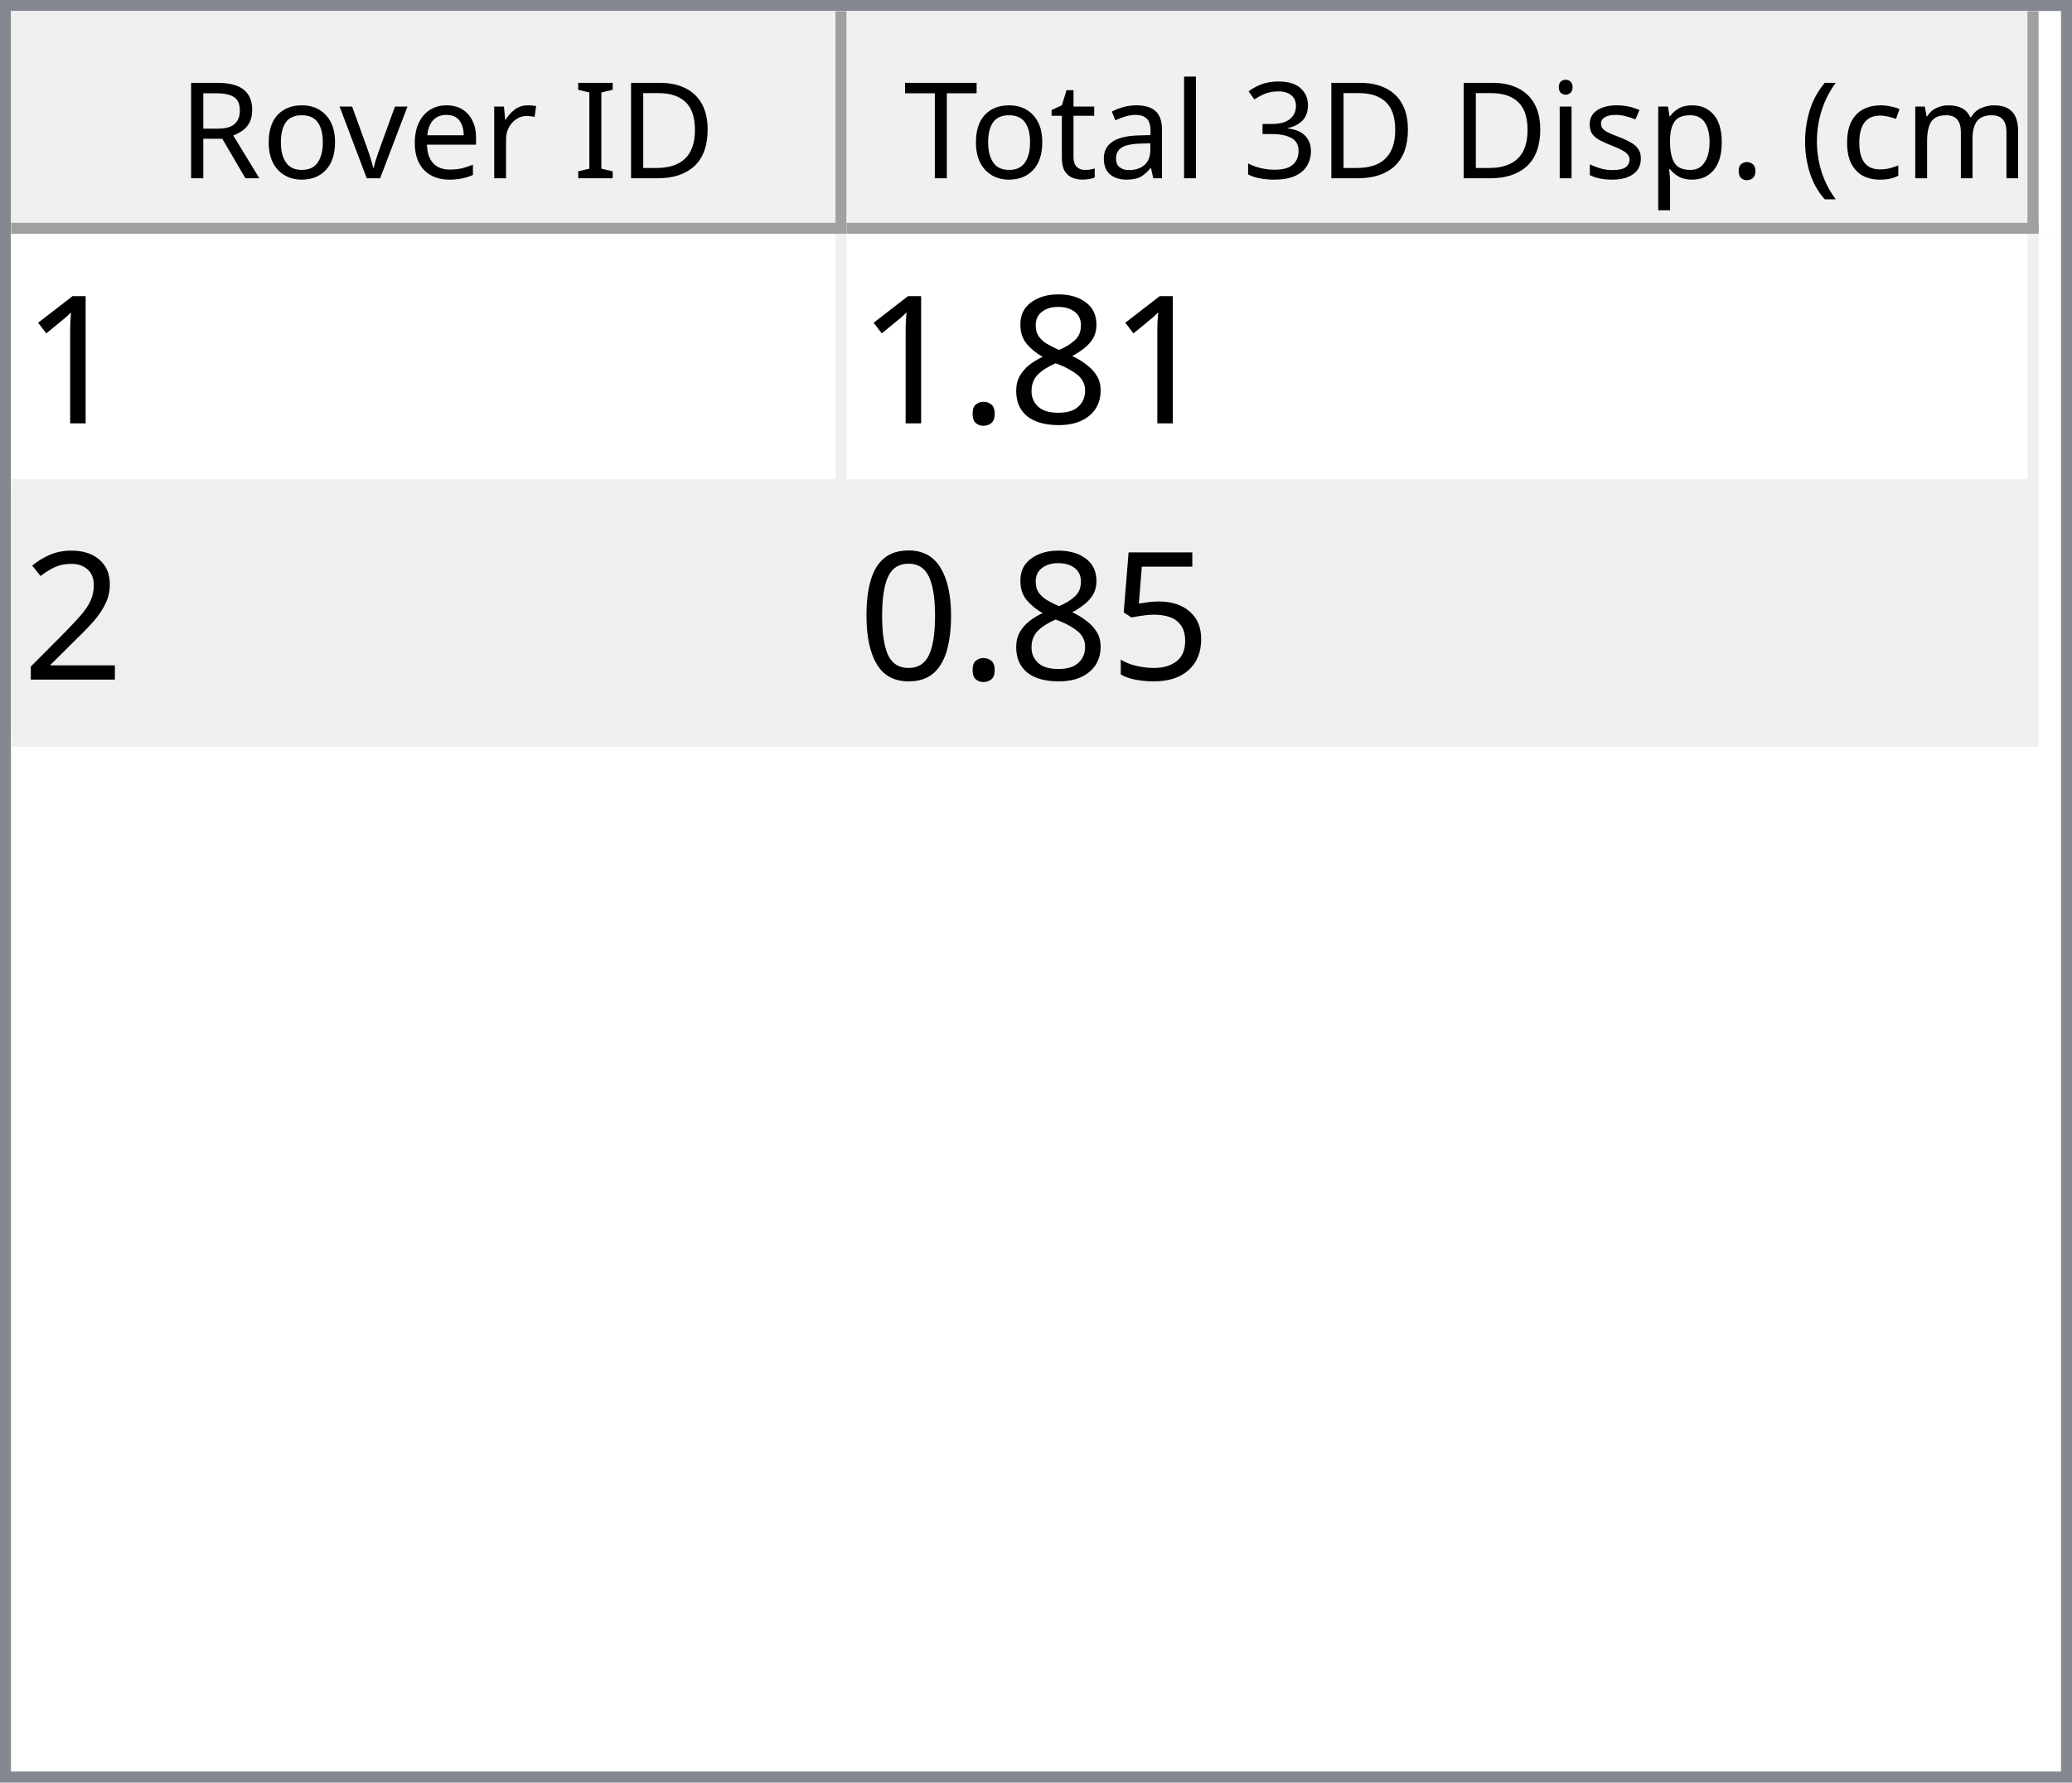
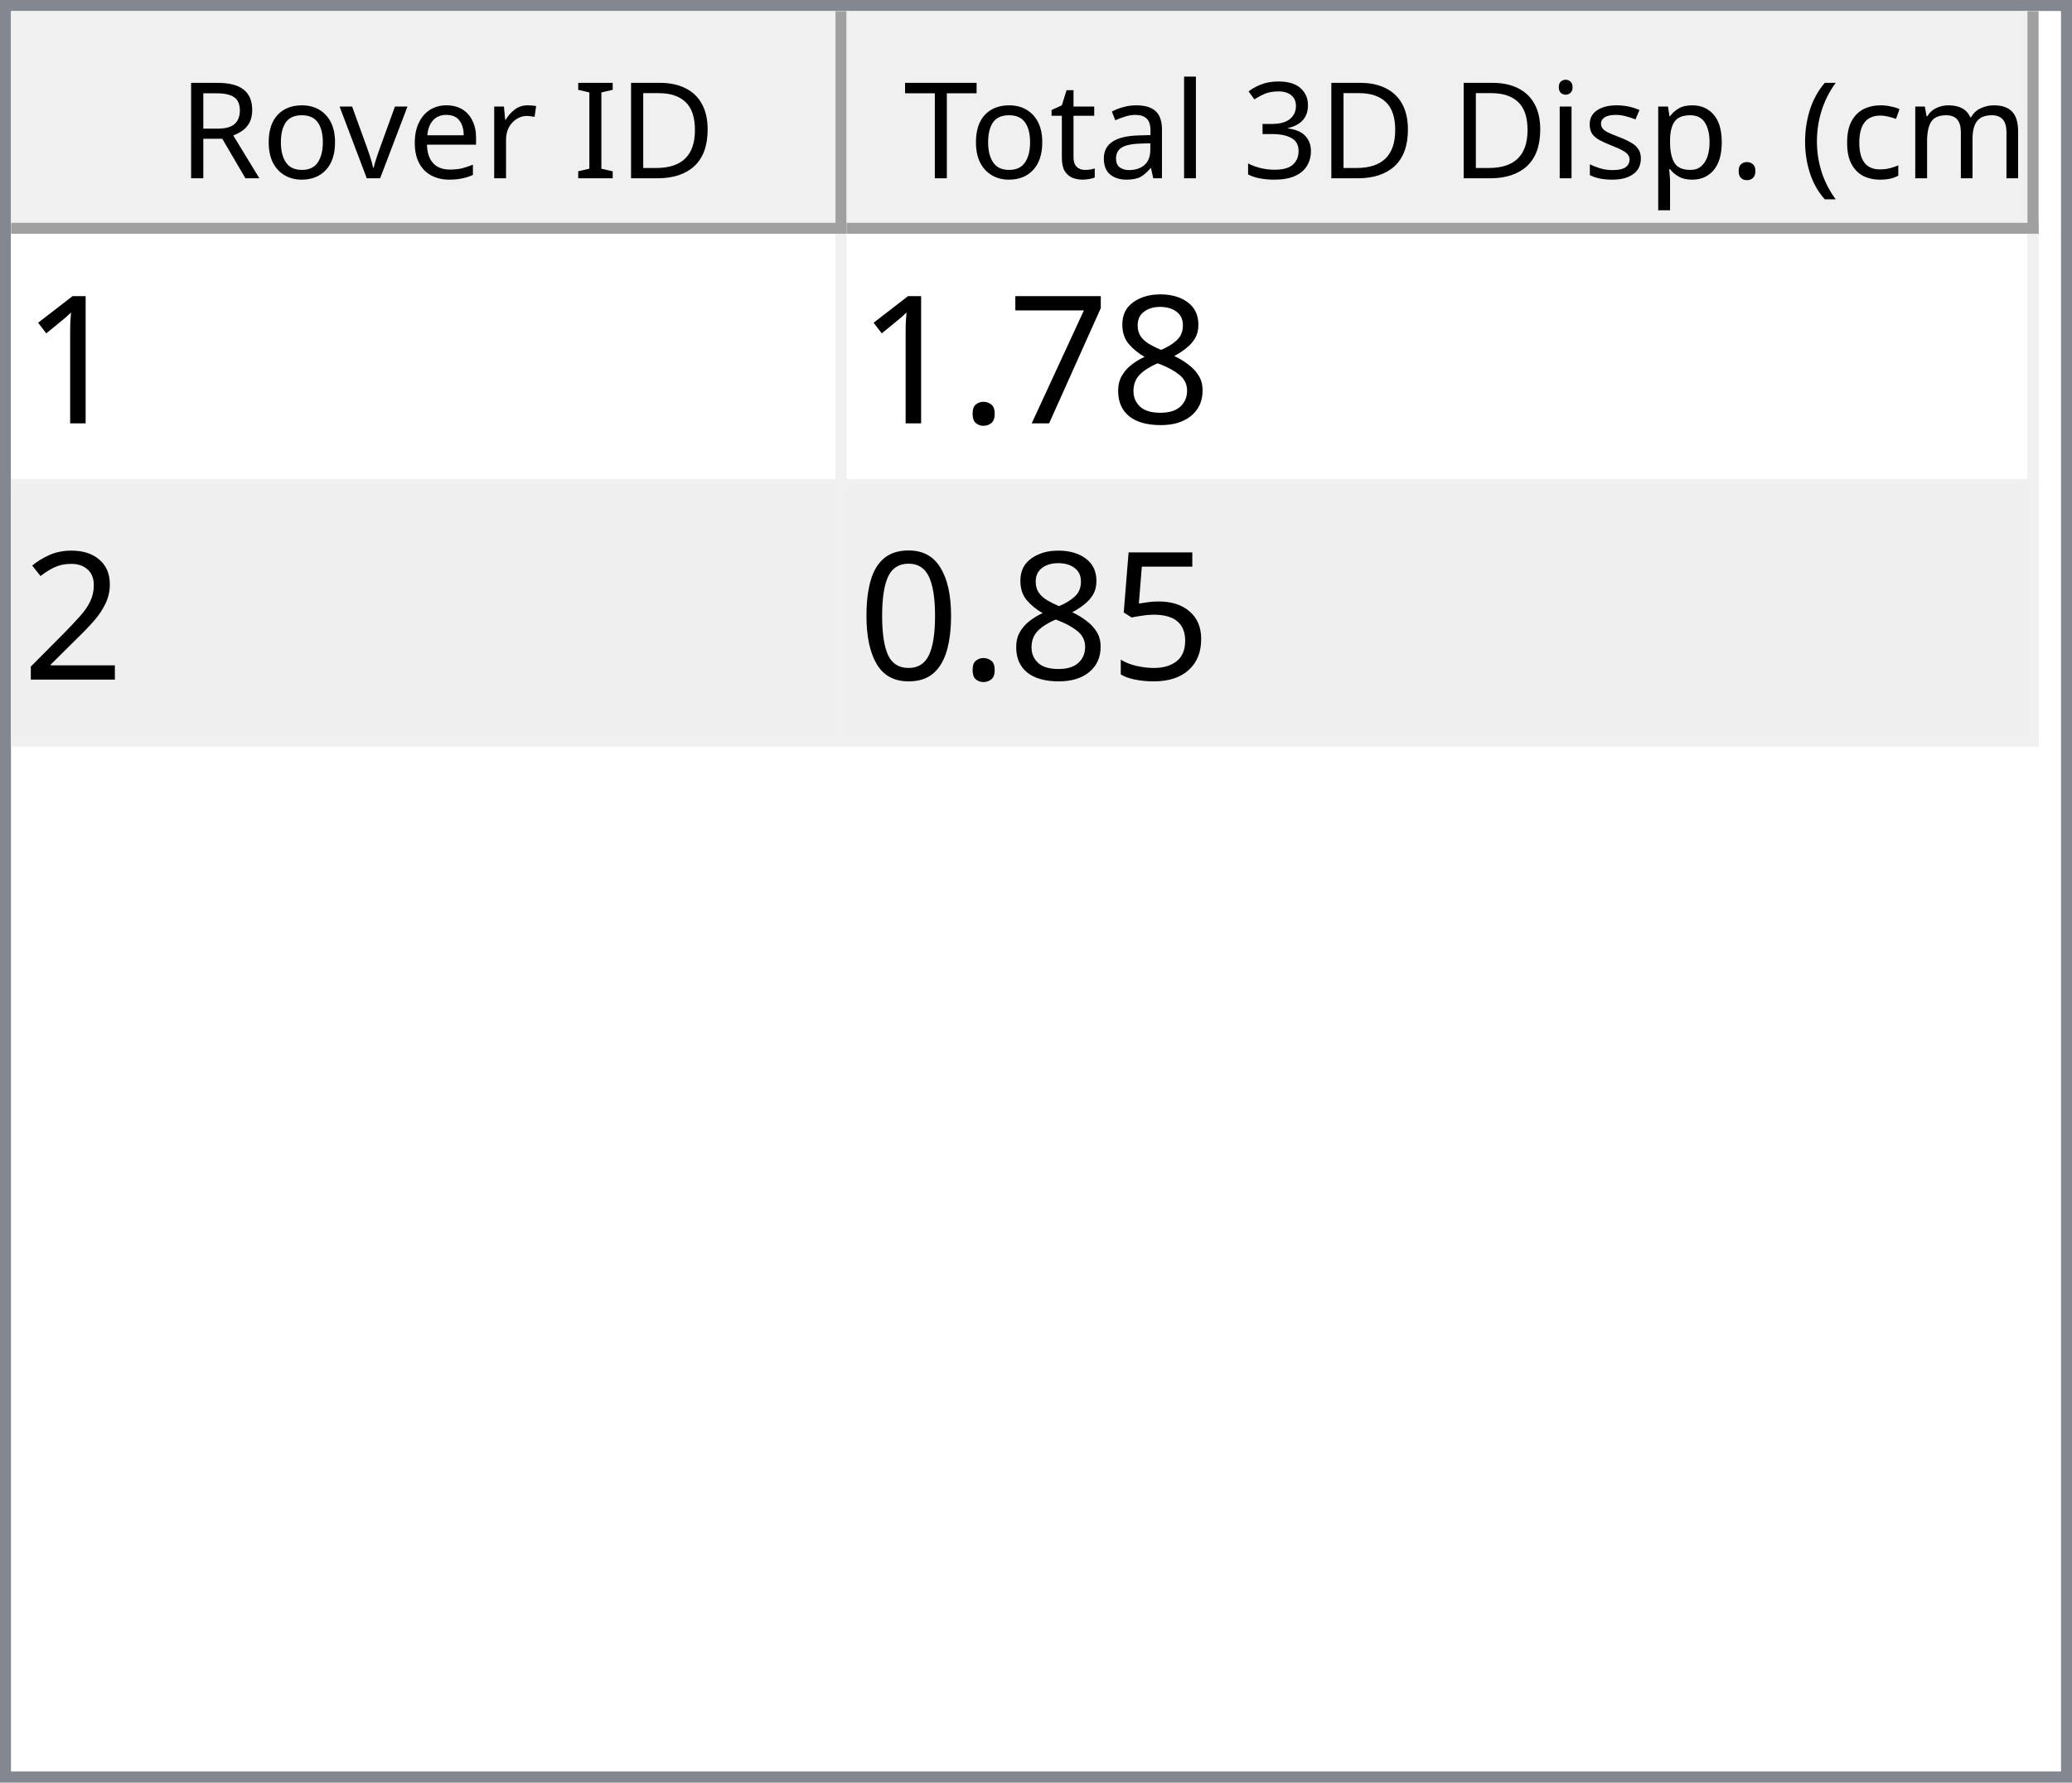
<svg xmlns="http://www.w3.org/2000/svg" style="fill-opacity:1; color-rendering:auto; color-interpolation:auto; text-rendering:auto; stroke:black; stroke-linecap:square; stroke-miterlimit:10; shape-rendering:auto; stroke-opacity:1; fill:black; stroke-dasharray:none; font-weight:normal; stroke-width:1; font-family:'Dialog'; font-style:normal; stroke-linejoin:miter; font-size:12px; stroke-dashoffset:0; image-rendering:auto;" width="186" height="160">
  <defs id="genericDefs" />
  <g>
    <defs id="defs1">
      <clipPath clipPathUnits="userSpaceOnUse" id="clipPath1">
        <path d="M0 0 L186 0 L186 160 L0 160 L0 0 Z" />
      </clipPath>
      <clipPath clipPathUnits="userSpaceOnUse" id="clipPath2">
        <path d="M0 0 L0 160 L186 160 L186 0 Z" />
      </clipPath>
      <clipPath clipPathUnits="userSpaceOnUse" id="clipPath3">
        <path d="M0 0 L0 20 L184 20 L184 0 Z" />
      </clipPath>
      <clipPath clipPathUnits="userSpaceOnUse" id="clipPath4">
        <path d="M0 0 L0 20 L75 20 L75 0 Z" />
      </clipPath>
      <clipPath clipPathUnits="userSpaceOnUse" id="clipPath5">
        <path d="M1 1 L1 19 L74 19 L74 1 Z" />
      </clipPath>
      <clipPath clipPathUnits="userSpaceOnUse" id="clipPath6">
        <path d="M0 0 L0 18 L73 18 L73 0 Z" />
      </clipPath>
      <clipPath clipPathUnits="userSpaceOnUse" id="clipPath7">
        <path d="M-0.5 -0.5 L-0.5 19.5 L74.5 19.5 L74.5 -0.5 Z" />
      </clipPath>
      <clipPath clipPathUnits="userSpaceOnUse" id="clipPath8">
        <path d="M0 0 L0 20 L107 20 L107 0 Z" />
      </clipPath>
      <clipPath clipPathUnits="userSpaceOnUse" id="clipPath9">
        <path d="M1 1 L1 19 L106 19 L106 1 Z" />
      </clipPath>
      <clipPath clipPathUnits="userSpaceOnUse" id="clipPath10">
        <path d="M0 0 L0 18 L105 18 L105 0 Z" />
      </clipPath>
      <clipPath clipPathUnits="userSpaceOnUse" id="clipPath11">
        <path d="M-0.5 -0.5 L-0.5 19.5 L106.5 19.5 L106.5 -0.5 Z" />
      </clipPath>
      <clipPath clipPathUnits="userSpaceOnUse" id="clipPath12">
        <path d="M0 0 L0 138 L184 138 L184 0 Z" />
      </clipPath>
      <clipPath clipPathUnits="userSpaceOnUse" id="clipPath13">
        <path d="M0 0 L0 46 L182 46 L182 0 Z" />
      </clipPath>
      <clipPath clipPathUnits="userSpaceOnUse" id="clipPath14">
        <path d="M-0.5 -0.5 L-0.5 45.5 L181.5 45.5 L181.5 -0.5 Z" />
      </clipPath>
      <clipPath clipPathUnits="userSpaceOnUse" id="clipPath15">
        <path d="M0 0 L0 22 L74 22 L74 0 Z" />
      </clipPath>
      <clipPath clipPathUnits="userSpaceOnUse" id="clipPath16">
        <path d="M0 0 L0 22 L106 22 L106 0 Z" />
      </clipPath>
      <font horiz-adv-x="64.551" id="font1">
        <font-face ascent="107.91" descent="25.098" units-per-em="100" style="font-style:normal; font-family:Segoe UI; font-weight:normal;" />
        <missing-glyph horiz-adv-x="64.551" d="M8.109 0 L8.109 68.266 L56.453 68.266 L56.453 0 L8.109 0 ZM15.328 7.234 L49.219 7.234 L49.219 61.031 L15.328 61.031 L15.328 7.234 Z" />
        <glyph unicode="D" horiz-adv-x="70.117" d="M9.188 0 L9.188 70.016 L28.516 70.016 Q65.531 70.016 65.531 35.891 Q65.531 19.672 55.25 9.836 Q44.969 0 27.734 0 L9.188 0 ZM17.391 62.594 L17.391 7.422 L27.828 7.422 Q41.609 7.422 49.273 14.797 Q56.938 22.172 56.938 35.688 Q56.938 62.594 28.328 62.594 L17.391 62.594 Z" />
        <glyph unicode="I" horiz-adv-x="26.611" d="M17.391 0 L9.188 0 L9.188 70.016 L17.391 70.016 L17.391 0 Z" />
        <glyph unicode=" " horiz-adv-x="27.393" d="" />
        <glyph unicode="r" horiz-adv-x="34.766" d="M34.188 41.891 Q32.078 43.5 28.125 43.5 Q23 43.5 19.555 38.672 Q16.109 33.844 16.109 25.484 L16.109 0 L8.109 0 L8.109 50 L16.109 50 L16.109 39.703 L16.312 39.703 Q18.016 44.969 21.531 47.922 Q25.047 50.875 29.391 50.875 Q32.516 50.875 34.188 50.203 L34.188 41.891 Z" />
        <glyph unicode="e" horiz-adv-x="52.295" d="M48.297 23 L12.984 23 Q13.188 14.656 17.484 10.109 Q21.781 5.562 29.297 5.562 Q37.75 5.562 44.828 11.141 L44.828 3.609 Q38.234 -1.172 27.391 -1.172 Q16.797 -1.172 10.742 5.641 Q4.688 12.453 4.688 24.812 Q4.688 36.469 11.305 43.82 Q17.922 51.172 27.734 51.172 Q37.547 51.172 42.922 44.828 Q48.297 38.484 48.297 27.203 L48.297 23 ZM40.094 29.781 Q40.047 36.719 36.75 40.578 Q33.453 44.438 27.594 44.438 Q21.922 44.438 17.969 40.383 Q14.016 36.328 13.094 29.781 L40.094 29.781 Z" />
        <glyph unicode="v" horiz-adv-x="47.9" d="M47.406 50 L27.484 0 L19.625 0 L0.688 50 L9.469 50 L22.172 13.672 Q23.578 9.672 23.922 6.688 L24.125 6.688 Q24.609 10.453 25.688 13.484 L38.969 50 L47.406 50 Z" />
        <glyph unicode="o" horiz-adv-x="58.594" d="M29 -1.172 Q17.922 -1.172 11.305 5.836 Q4.688 12.844 4.688 24.422 Q4.688 37.016 11.57 44.094 Q18.453 51.172 30.172 51.172 Q41.359 51.172 47.633 44.289 Q53.906 37.406 53.906 25.203 Q53.906 13.234 47.141 6.031 Q40.375 -1.172 29 -1.172 ZM29.594 44.438 Q21.875 44.438 17.383 39.188 Q12.891 33.938 12.891 24.703 Q12.891 15.828 17.43 10.695 Q21.969 5.562 29.594 5.562 Q37.359 5.562 41.531 10.594 Q45.703 15.625 45.703 24.906 Q45.703 34.281 41.531 39.359 Q37.359 44.438 29.594 44.438 Z" />
        <glyph unicode="R" horiz-adv-x="59.814" d="M59.375 0 L49.609 0 L37.891 19.625 Q36.281 22.359 34.766 24.289 Q33.25 26.219 31.664 27.438 Q30.078 28.656 28.25 29.219 Q26.422 29.781 24.125 29.781 L17.391 29.781 L17.391 0 L9.188 0 L9.188 70.016 L30.078 70.016 Q34.672 70.016 38.555 68.867 Q42.438 67.719 45.289 65.375 Q48.141 63.031 49.758 59.547 Q51.375 56.062 51.375 51.375 Q51.375 47.703 50.273 44.656 Q49.172 41.609 47.148 39.211 Q45.125 36.812 42.266 35.133 Q39.406 33.453 35.844 32.516 L35.844 32.328 Q37.594 31.547 38.891 30.547 Q40.188 29.547 41.359 28.18 Q42.531 26.812 43.68 25.078 Q44.828 23.344 46.234 21.047 L59.375 0 ZM17.391 62.594 L17.391 37.203 L28.516 37.203 Q31.594 37.203 34.203 38.133 Q36.812 39.062 38.719 40.797 Q40.625 42.531 41.703 45.047 Q42.781 47.562 42.781 50.688 Q42.781 56.297 39.141 59.445 Q35.5 62.594 28.609 62.594 L17.391 62.594 Z" />
        <glyph unicode=")" horiz-adv-x="30.176" d="M8.297 -15.922 L1.172 -15.922 Q16.406 2.344 16.406 26.812 Q16.406 51.469 1.078 70.016 L8.297 70.016 Q23.531 52.156 23.531 26.703 Q23.531 1.375 8.297 -15.922 Z" />
        <glyph unicode="m" horiz-adv-x="86.133" d="M79.109 0 L71.094 0 L71.094 28.719 Q71.094 37.016 68.531 40.727 Q65.969 44.438 59.906 44.438 Q54.781 44.438 51.195 39.75 Q47.609 35.062 47.609 28.516 L47.609 0 L39.594 0 L39.594 29.688 Q39.594 44.438 28.219 44.438 Q22.953 44.438 19.531 40.016 Q16.109 35.594 16.109 28.516 L16.109 0 L8.109 0 L8.109 50 L16.109 50 L16.109 42.094 L16.312 42.094 Q21.625 51.172 31.844 51.172 Q36.969 51.172 40.773 48.312 Q44.578 45.453 46 40.828 Q51.562 51.172 62.594 51.172 Q79.109 51.172 79.109 30.812 L79.109 0 Z" />
        <glyph unicode="c" horiz-adv-x="46.191" d="M42.188 2.297 Q36.422 -1.172 28.516 -1.172 Q17.828 -1.172 11.258 5.789 Q4.688 12.75 4.688 23.828 Q4.688 36.188 11.766 43.68 Q18.844 51.172 30.672 51.172 Q37.25 51.172 42.281 48.734 L42.281 40.531 Q36.719 44.438 30.375 44.438 Q22.703 44.438 17.797 38.945 Q12.891 33.453 12.891 24.516 Q12.891 15.719 17.508 10.641 Q22.125 5.562 29.891 5.562 Q36.422 5.562 42.188 9.906 L42.188 2.297 Z" />
        <glyph unicode="(" horiz-adv-x="30.176" d="M29.109 -15.922 L21.969 -15.922 Q6.844 1.375 6.844 26.703 Q6.844 52.156 21.969 70.016 L29.203 70.016 Q13.875 51.469 13.875 26.812 Q13.875 2.344 29.109 -15.922 Z" />
        <glyph unicode="." horiz-adv-x="21.68" d="M10.891 -1.078 Q8.641 -1.078 7.055 0.539 Q5.469 2.156 5.469 4.391 Q5.469 6.641 7.055 8.273 Q8.641 9.906 10.891 9.906 Q13.188 9.906 14.797 8.273 Q16.406 6.641 16.406 4.391 Q16.406 2.156 14.797 0.539 Q13.188 -1.078 10.891 -1.078 Z" />
        <glyph unicode="p" horiz-adv-x="58.789" d="M16.312 7.234 L16.109 7.234 L16.109 -23 L8.109 -23 L8.109 50 L16.109 50 L16.109 41.219 L16.312 41.219 Q22.219 51.172 33.594 51.172 Q43.266 51.172 48.688 44.461 Q54.109 37.75 54.109 26.469 Q54.109 13.922 48 6.375 Q41.891 -1.172 31.297 -1.172 Q21.578 -1.172 16.312 7.234 ZM16.109 27.391 L16.109 20.406 Q16.109 14.203 20.141 9.883 Q24.172 5.562 30.375 5.562 Q37.641 5.562 41.773 11.133 Q45.906 16.703 45.906 26.609 Q45.906 34.969 42.047 39.703 Q38.188 44.438 31.594 44.438 Q24.609 44.438 20.359 39.578 Q16.109 34.719 16.109 27.391 Z" />
        <glyph unicode="s" horiz-adv-x="42.432" d="M5.078 1.812 L5.078 10.406 Q11.625 5.562 19.484 5.562 Q30.031 5.562 30.031 12.594 Q30.031 14.594 29.125 15.992 Q28.219 17.391 26.68 18.461 Q25.141 19.531 23.07 20.383 Q21 21.234 18.609 22.172 Q15.281 23.484 12.766 24.828 Q10.25 26.172 8.57 27.859 Q6.891 29.547 6.031 31.695 Q5.172 33.844 5.172 36.719 Q5.172 40.234 6.789 42.945 Q8.406 45.656 11.086 47.484 Q13.766 49.312 17.211 50.242 Q20.656 51.172 24.312 51.172 Q30.812 51.172 35.938 48.922 L35.938 40.828 Q30.422 44.438 23.25 44.438 Q21 44.438 19.195 43.922 Q17.391 43.406 16.094 42.477 Q14.797 41.547 14.086 40.258 Q13.375 38.969 13.375 37.406 Q13.375 35.453 14.086 34.133 Q14.797 32.812 16.164 31.789 Q17.531 30.766 19.484 29.938 Q21.438 29.109 23.922 28.125 Q27.25 26.859 29.883 25.516 Q32.516 24.172 34.375 22.484 Q36.234 20.797 37.234 18.602 Q38.234 16.406 38.234 13.375 Q38.234 9.672 36.602 6.938 Q34.969 4.203 32.234 2.398 Q29.5 0.594 25.93 -0.289 Q22.359 -1.172 18.453 -1.172 Q10.75 -1.172 5.078 1.812 Z" />
        <glyph unicode="i" horiz-adv-x="24.219" d="M12.203 62.703 Q10.062 62.703 8.547 64.164 Q7.031 65.625 7.031 67.875 Q7.031 70.125 8.547 71.609 Q10.062 73.094 12.203 73.094 Q14.406 73.094 15.945 71.609 Q17.484 70.125 17.484 67.875 Q17.484 65.719 15.945 64.211 Q14.406 62.703 12.203 62.703 ZM16.109 0 L8.109 0 L8.109 50 L16.109 50 L16.109 0 Z" />
        <glyph unicode="3" horiz-adv-x="53.906" d="M46.531 19.828 Q46.531 15.094 44.75 11.211 Q42.969 7.328 39.719 4.57 Q36.469 1.812 31.93 0.297 Q27.391 -1.219 21.922 -1.219 Q11.922 -1.219 6 2.594 L6 11.188 Q13.094 5.609 22.219 5.609 Q25.875 5.609 28.828 6.539 Q31.781 7.469 33.906 9.227 Q36.031 10.984 37.18 13.477 Q38.328 15.969 38.328 19.094 Q38.328 32.812 18.797 32.812 L12.984 32.812 L12.984 39.594 L18.5 39.594 Q35.797 39.594 35.797 52.484 Q35.797 64.406 22.609 64.406 Q15.188 64.406 8.688 59.422 L8.688 67.188 Q15.375 71.188 24.609 71.188 Q29 71.188 32.57 69.969 Q36.141 68.75 38.68 66.555 Q41.219 64.359 42.609 61.281 Q44 58.203 44 54.5 Q44 40.672 30.031 36.719 L30.031 36.531 Q33.594 36.141 36.625 34.797 Q39.656 33.453 41.852 31.305 Q44.047 29.156 45.289 26.25 Q46.531 23.344 46.531 19.828 Z" />
        <glyph unicode="l" horiz-adv-x="24.219" d="M16.109 0 L8.109 0 L8.109 74.031 L16.109 74.031 L16.109 0 Z" />
        <glyph unicode="a" horiz-adv-x="50.879" d="M43.891 0 L35.891 0 L35.891 7.812 L35.688 7.812 Q30.469 -1.172 20.312 -1.172 Q12.844 -1.172 8.617 2.781 Q4.391 6.734 4.391 13.281 Q4.391 27.297 20.906 29.594 L35.891 31.688 Q35.891 44.438 25.594 44.438 Q16.547 44.438 9.281 38.281 L9.281 46.484 Q16.656 51.172 26.266 51.172 Q43.891 51.172 43.891 32.516 L43.891 0 ZM35.891 25.297 L23.828 23.641 Q18.266 22.859 15.43 20.875 Q12.594 18.891 12.594 13.875 Q12.594 10.203 15.211 7.883 Q17.828 5.562 22.172 5.562 Q28.125 5.562 32.008 9.742 Q35.891 13.922 35.891 20.312 L35.891 25.297 Z" />
        <glyph unicode="t" horiz-adv-x="33.887" d="M31.297 0.484 Q28.469 -1.078 23.828 -1.078 Q10.688 -1.078 10.688 13.578 L10.688 43.172 L2.094 43.172 L2.094 50 L10.688 50 L10.688 62.203 L18.703 64.797 L18.703 50 L31.297 50 L31.297 43.172 L18.703 43.172 L18.703 14.984 Q18.703 9.969 20.414 7.82 Q22.125 5.672 26.078 5.672 Q29.109 5.672 31.297 7.328 L31.297 0.484 Z" />
        <glyph unicode="T" horiz-adv-x="52.393" d="M50.594 62.594 L30.375 62.594 L30.375 0 L22.172 0 L22.172 62.594 L2 62.594 L2 70.016 L50.594 70.016 L50.594 62.594 Z" />
      </font>
      <font horiz-adv-x="75.0" id="font2">
        <font-face ascent="100.537" descent="21.973" units-per-em="100" style="font-style:normal; font-family:sans-serif; font-weight:normal;" />
        <missing-glyph horiz-adv-x="75.0" d="M12.5 0 L12.5 62.5 L62.5 62.5 L62.5 0 L12.5 0 ZM14.062 1.562 L60.938 1.562 L60.938 60.938 L14.062 60.938 L14.062 1.562 Z" />
        <glyph unicode="1" horiz-adv-x="55.615" d="M37.25 0 L28.469 0 L28.469 56 Q25.297 52.984 20.141 49.953 Q14.984 46.922 10.891 45.406 L10.891 53.906 Q18.266 57.375 23.781 62.305 Q29.297 67.234 31.594 71.875 L37.25 71.875 L37.25 0 Z" />
        <glyph unicode="8" horiz-adv-x="55.615" d="M17.672 38.812 Q12.203 40.828 9.57 44.539 Q6.938 48.25 6.938 53.422 Q6.938 61.234 12.555 66.555 Q18.172 71.875 27.484 71.875 Q36.859 71.875 42.578 66.43 Q48.297 60.984 48.297 53.172 Q48.297 48.188 45.68 44.508 Q43.062 40.828 37.75 38.812 Q44.344 36.672 47.781 31.883 Q51.219 27.094 51.219 20.453 Q51.219 11.281 44.727 5.031 Q38.234 -1.219 27.641 -1.219 Q17.047 -1.219 10.547 5.055 Q4.047 11.328 4.047 20.703 Q4.047 27.688 7.594 32.398 Q11.141 37.109 17.672 38.812 ZM15.922 53.719 Q15.922 48.641 19.195 45.414 Q22.469 42.188 27.688 42.188 Q32.766 42.188 36.016 45.383 Q39.266 48.578 39.266 53.219 Q39.266 58.062 35.914 61.359 Q32.562 64.656 27.594 64.656 Q22.562 64.656 19.242 61.43 Q15.922 58.203 15.922 53.719 ZM13.094 20.656 Q13.094 16.891 14.875 13.375 Q16.656 9.859 20.172 7.93 Q23.688 6 27.734 6 Q34.031 6 38.133 10.055 Q42.234 14.109 42.234 20.359 Q42.234 26.703 38.016 30.859 Q33.797 35.016 27.438 35.016 Q21.234 35.016 17.164 30.914 Q13.094 26.812 13.094 20.656 Z" />
+         <glyph unicode="7" horiz-adv-x="55.615" d="M4.734 62.203 L4.734 70.656 L51.078 70.656 L51.078 63.812 Q44.234 56.547 37.523 44.484 Q30.812 32.422 27.156 19.672 Q24.516 10.688 23.781 0 L14.75 0 Q14.891 8.453 18.062 20.414 Q21.234 32.375 27.172 43.484 Q33.109 54.594 39.797 62.203 L4.734 62.203 Z" />
        <glyph unicode="." horiz-adv-x="27.783" d="M9.078 0 L9.078 10.016 L19.094 10.016 L19.094 0 L9.078 0 Z" />
        <glyph unicode="2" horiz-adv-x="55.615" d="M50.344 8.453 L50.344 0 L3.031 0 Q2.938 3.172 4.047 6.109 Q5.859 10.938 9.836 15.625 Q13.812 20.312 21.344 26.469 Q33.016 36.031 37.117 41.625 Q41.219 47.219 41.219 52.203 Q41.219 57.422 37.477 61.008 Q33.734 64.594 27.734 64.594 Q21.391 64.594 17.578 60.789 Q13.766 56.984 13.719 50.25 L4.688 51.172 Q5.609 61.281 11.664 66.578 Q17.719 71.875 27.938 71.875 Q38.234 71.875 44.242 66.164 Q50.25 60.453 50.25 52 Q50.25 47.703 48.492 43.555 Q46.734 39.406 42.656 34.812 Q38.578 30.219 29.109 22.219 Q21.188 15.578 18.945 13.211 Q16.703 10.844 15.234 8.453 L50.344 8.453 Z" />
        <glyph unicode="5" horiz-adv-x="55.615" d="M4.156 18.75 L13.375 19.531 Q14.406 12.797 18.141 9.398 Q21.875 6 27.156 6 Q33.5 6 37.891 10.789 Q42.281 15.578 42.281 23.484 Q42.281 31 38.062 35.352 Q33.844 39.703 27 39.703 Q22.75 39.703 19.336 37.773 Q15.922 35.844 13.969 32.766 L5.719 33.844 L12.641 70.609 L48.25 70.609 L48.25 62.203 L19.672 62.203 L15.828 42.969 Q22.266 47.469 29.344 47.469 Q38.719 47.469 45.164 40.969 Q51.609 34.469 51.609 24.266 Q51.609 14.547 45.953 7.469 Q39.062 -1.219 27.156 -1.219 Q17.391 -1.219 11.211 4.25 Q5.031 9.719 4.156 18.75 Z" />
        <glyph unicode="0" horiz-adv-x="55.615" d="M4.156 35.297 Q4.156 48 6.766 55.742 Q9.375 63.484 14.523 67.68 Q19.672 71.875 27.484 71.875 Q33.25 71.875 37.594 69.555 Q41.938 67.234 44.773 62.867 Q47.609 58.5 49.219 52.227 Q50.828 45.953 50.828 35.297 Q50.828 22.703 48.242 14.969 Q45.656 7.234 40.508 3.008 Q35.359 -1.219 27.484 -1.219 Q17.141 -1.219 11.234 6.203 Q4.156 15.141 4.156 35.297 ZM13.188 35.297 Q13.188 17.672 17.312 11.836 Q21.438 6 27.484 6 Q33.547 6 37.672 11.859 Q41.797 17.719 41.797 35.297 Q41.797 52.984 37.672 58.789 Q33.547 64.594 27.391 64.594 Q21.344 64.594 17.719 59.469 Q13.188 52.938 13.188 35.297 Z" />
      </font>
    </defs>
    <g style="fill:white; stroke:white;">
      <rect x="0" y="0" width="186" style="clip-path:url(#clipPath1); stroke:none;" height="160" />
    </g>
    <g style="fill:white; text-rendering:optimizeSpeed; color-rendering:optimizeSpeed; image-rendering:optimizeSpeed; shape-rendering:crispEdges; stroke:white; color-interpolation:sRGB;">
      <rect x="0" width="186" height="160" y="0" style="stroke:none;" />
      <path style="stroke:none;" d="M0 160 L186 160 L186 0 L0 0 Z" />
    </g>
    <g style="fill:rgb(240,240,240); font-family:'Segoe UI'; stroke:rgb(240,240,240);">
      <rect x="0" y="0" width="186" style="clip-path:url(#clipPath2); stroke:none;" height="160" />
    </g>
    <g style="fill:rgb(130,135,144); font-family:'Segoe UI'; stroke:rgb(130,135,144);">
      <path d="M0 0 L186 0 L186 160 L0 160 L0 0 ZM1 1 L185 1 L185 159 L1 159 L1 1 Z" style="fill-rule:evenodd; clip-path:url(#clipPath2); stroke:none;" />
    </g>
    <g style="fill:white; font-family:'Segoe UI'; stroke:white;" transform="translate(1,1)">
      <rect x="0" y="0" width="184" style="clip-path:url(#clipPath3); stroke:none;" height="20" />
    </g>
    <g style="fill:rgb(240,240,240); font-family:'Segoe UI'; stroke:rgb(240,240,240);" transform="translate(1,1)">
      <rect x="0" y="0" width="75" style="clip-path:url(#clipPath4); stroke:none;" height="20" />
    </g>
    <g style="font-family:'Segoe UI';" transform="translate(2,2)">
      <text x="14" xml:space="preserve" y="14" style="clip-path:url(#clipPath6); stroke:none;">Rover ID</text>
    </g>
    <g style="fill:rgb(160,160,160); font-family:'Segoe UI'; stroke:rgb(160,160,160); stroke-linejoin:bevel;" transform="translate(1.5,1.5)">
      <line x1="74" x2="74" y1="0" style="fill:none; clip-path:url(#clipPath7);" y2="19" />
    </g>
    <g style="fill:rgb(160,160,160); font-family:'Segoe UI'; stroke:rgb(160,160,160); stroke-linejoin:bevel;" transform="matrix(1,0,0,1,1,1) translate(0.5,0.5)">
      <line x1="0" x2="74" y1="19" style="fill:none; clip-path:url(#clipPath7);" y2="19" />
    </g>
    <g style="fill:rgb(240,240,240); font-family:'Segoe UI'; stroke:rgb(240,240,240);" transform="translate(76,1)">
      <rect x="0" y="0" width="107" style="clip-path:url(#clipPath8); stroke:none;" height="20" />
    </g>
    <g style="font-family:'Segoe UI';" transform="translate(77,2)">
      <text x="1" xml:space="preserve" y="14" style="clip-path:url(#clipPath10); stroke:none;"> Total 3D Disp. (cm)</text>
    </g>
    <g style="fill:rgb(160,160,160); font-family:'Segoe UI'; stroke:rgb(160,160,160); stroke-linejoin:bevel;" transform="translate(76.5,1.5)">
      <line x1="106" x2="106" y1="0" style="fill:none; clip-path:url(#clipPath11);" y2="19" />
    </g>
    <g style="fill:rgb(160,160,160); font-family:'Segoe UI'; stroke:rgb(160,160,160); stroke-linejoin:bevel;" transform="matrix(1,0,0,1,76,1) translate(0.5,0.5)">
      <line x1="0" x2="106" y1="19" style="fill:none; clip-path:url(#clipPath11);" y2="19" />
    </g>
    <g style="fill:white; font-family:'Segoe UI'; stroke:white;" transform="translate(1,21)">
      <rect x="0" y="0" width="184" style="clip-path:url(#clipPath12); stroke:none;" height="138" />
    </g>
    <g style="fill:rgb(240,240,240); font-size:16px; font-family:sans-serif; stroke:rgb(240,240,240);" transform="translate(1,21)">
      <rect x="0" y="0" width="182" style="clip-path:url(#clipPath13); stroke:none;" height="46" />
      <line transform="translate(0.5,0.5)" x1="0" x2="181" y1="22" style="clip-path:url(#clipPath14); fill:none; stroke-linejoin:bevel;" y2="22" />
    </g>
    <g transform="matrix(1,0,0,1,1,21) translate(0.5,0.5)" style="fill:rgb(240,240,240); font-size:16px; font-family:sans-serif; stroke:rgb(240,240,240); stroke-linejoin:bevel;">
      <line x1="0" x2="181" y1="45" style="fill:none; clip-path:url(#clipPath14);" y2="45" />
    </g>
    <g transform="matrix(1,0,0,1,1,21) translate(0.5,0.5)" style="fill:rgb(240,240,240); font-size:16px; font-family:sans-serif; stroke:rgb(240,240,240); stroke-linejoin:bevel;">
      <line x1="74" x2="74" y1="0" style="fill:none; clip-path:url(#clipPath14);" y2="45" />
    </g>
    <g transform="matrix(1,0,0,1,1,21) translate(0.5,0.5)" style="fill:rgb(240,240,240); font-size:16px; font-family:sans-serif; stroke:rgb(240,240,240); stroke-linejoin:bevel;">
      <line x1="181" x2="181" y1="0" style="fill:none; clip-path:url(#clipPath14);" y2="45" />
    </g>
    <g style="fill:white; font-size:16px; font-family:sans-serif; stroke:white;" transform="matrix(1,0,0,1,1,21)">
      <rect x="0" y="0" width="74" style="clip-path:url(#clipPath15); stroke:none;" height="22" />
      <text x="1" y="17" style="fill:black; clip-path:url(#clipPath15); stroke:none;" xml:space="preserve">1</text>
    </g>
    <g style="fill:white; font-size:16px; font-family:sans-serif; stroke:white;" transform="matrix(1,0,0,1,1,21) translate(75,0)">
      <rect x="0" y="0" width="106" style="clip-path:url(#clipPath16); stroke:none;" height="22" />
-       <text x="1" y="17" style="fill:black; clip-path:url(#clipPath16); stroke:none;" xml:space="preserve">1.81</text>
+       <text x="1" y="17" style="fill:black; clip-path:url(#clipPath16); stroke:none;" xml:space="preserve">1.78</text>
    </g>
    <g style="fill:rgb(239,239,239); font-size:16px; font-family:sans-serif; stroke:rgb(239,239,239);" transform="matrix(1,0,0,1,1,21) translate(0,23)">
      <rect x="0" y="0" width="74" style="clip-path:url(#clipPath15); stroke:none;" height="22" />
      <text x="1" y="17" style="fill:black; clip-path:url(#clipPath15); stroke:none;" xml:space="preserve">2</text>
    </g>
    <g style="fill:rgb(239,239,239); font-size:16px; font-family:sans-serif; stroke:rgb(239,239,239);" transform="matrix(1,0,0,1,1,21) translate(75,23)">
      <rect x="0" y="0" width="106" style="clip-path:url(#clipPath16); stroke:none;" height="22" />
      <text x="1" y="17" style="fill:black; clip-path:url(#clipPath16); stroke:none;" xml:space="preserve">0.85</text>
    </g>
  </g>
</svg>
